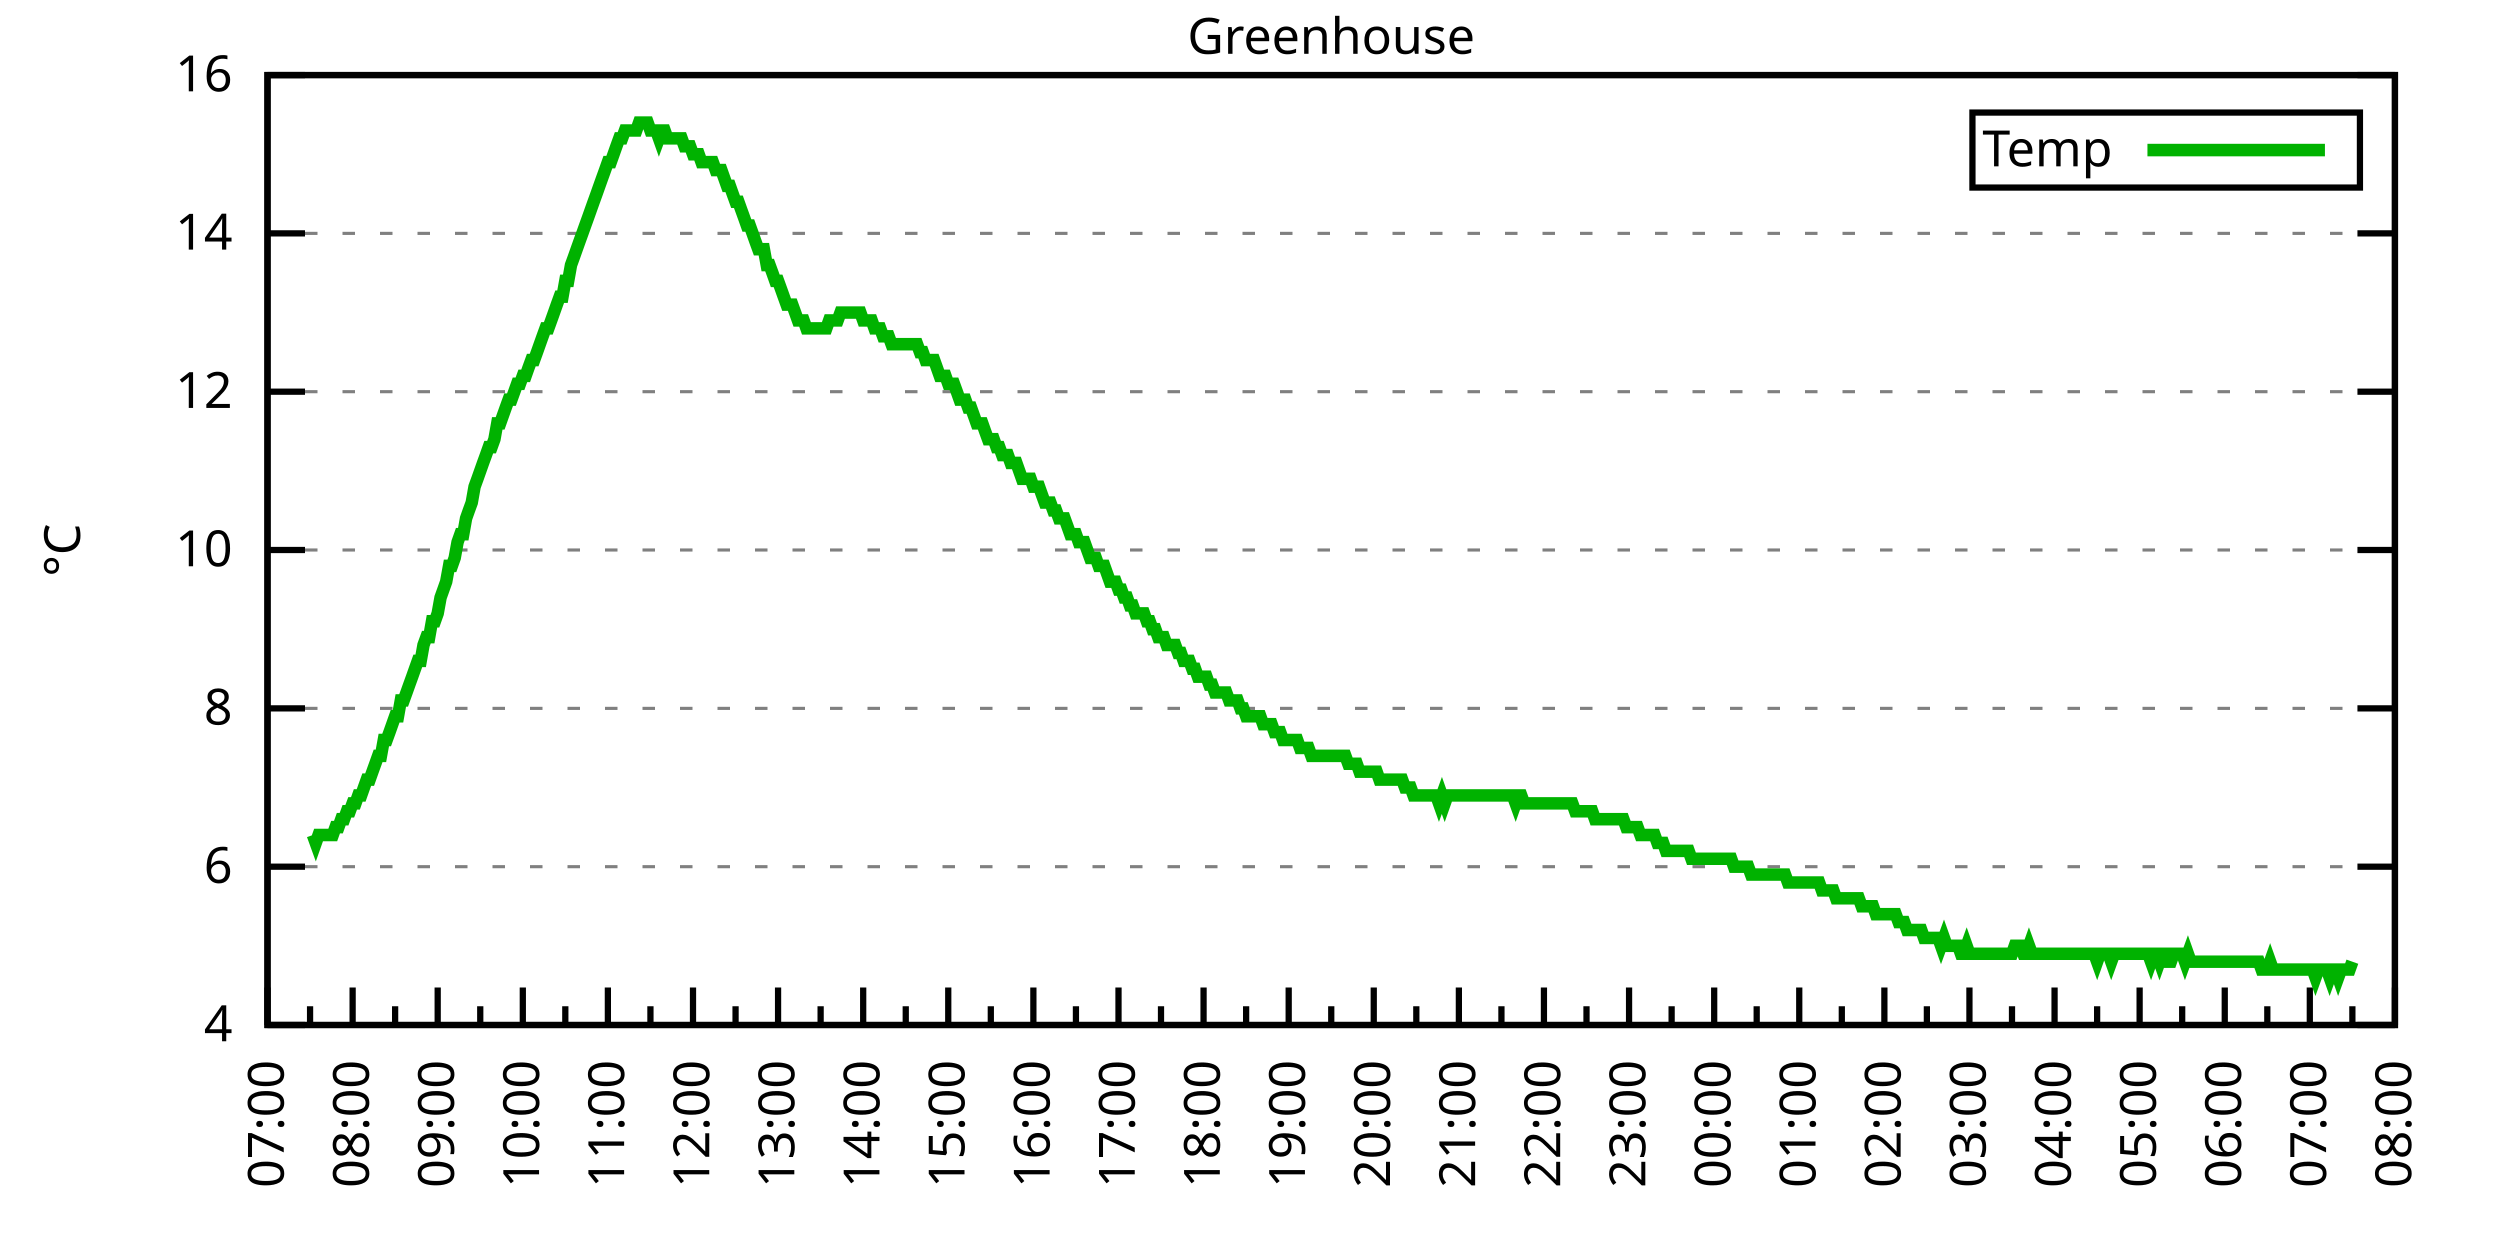
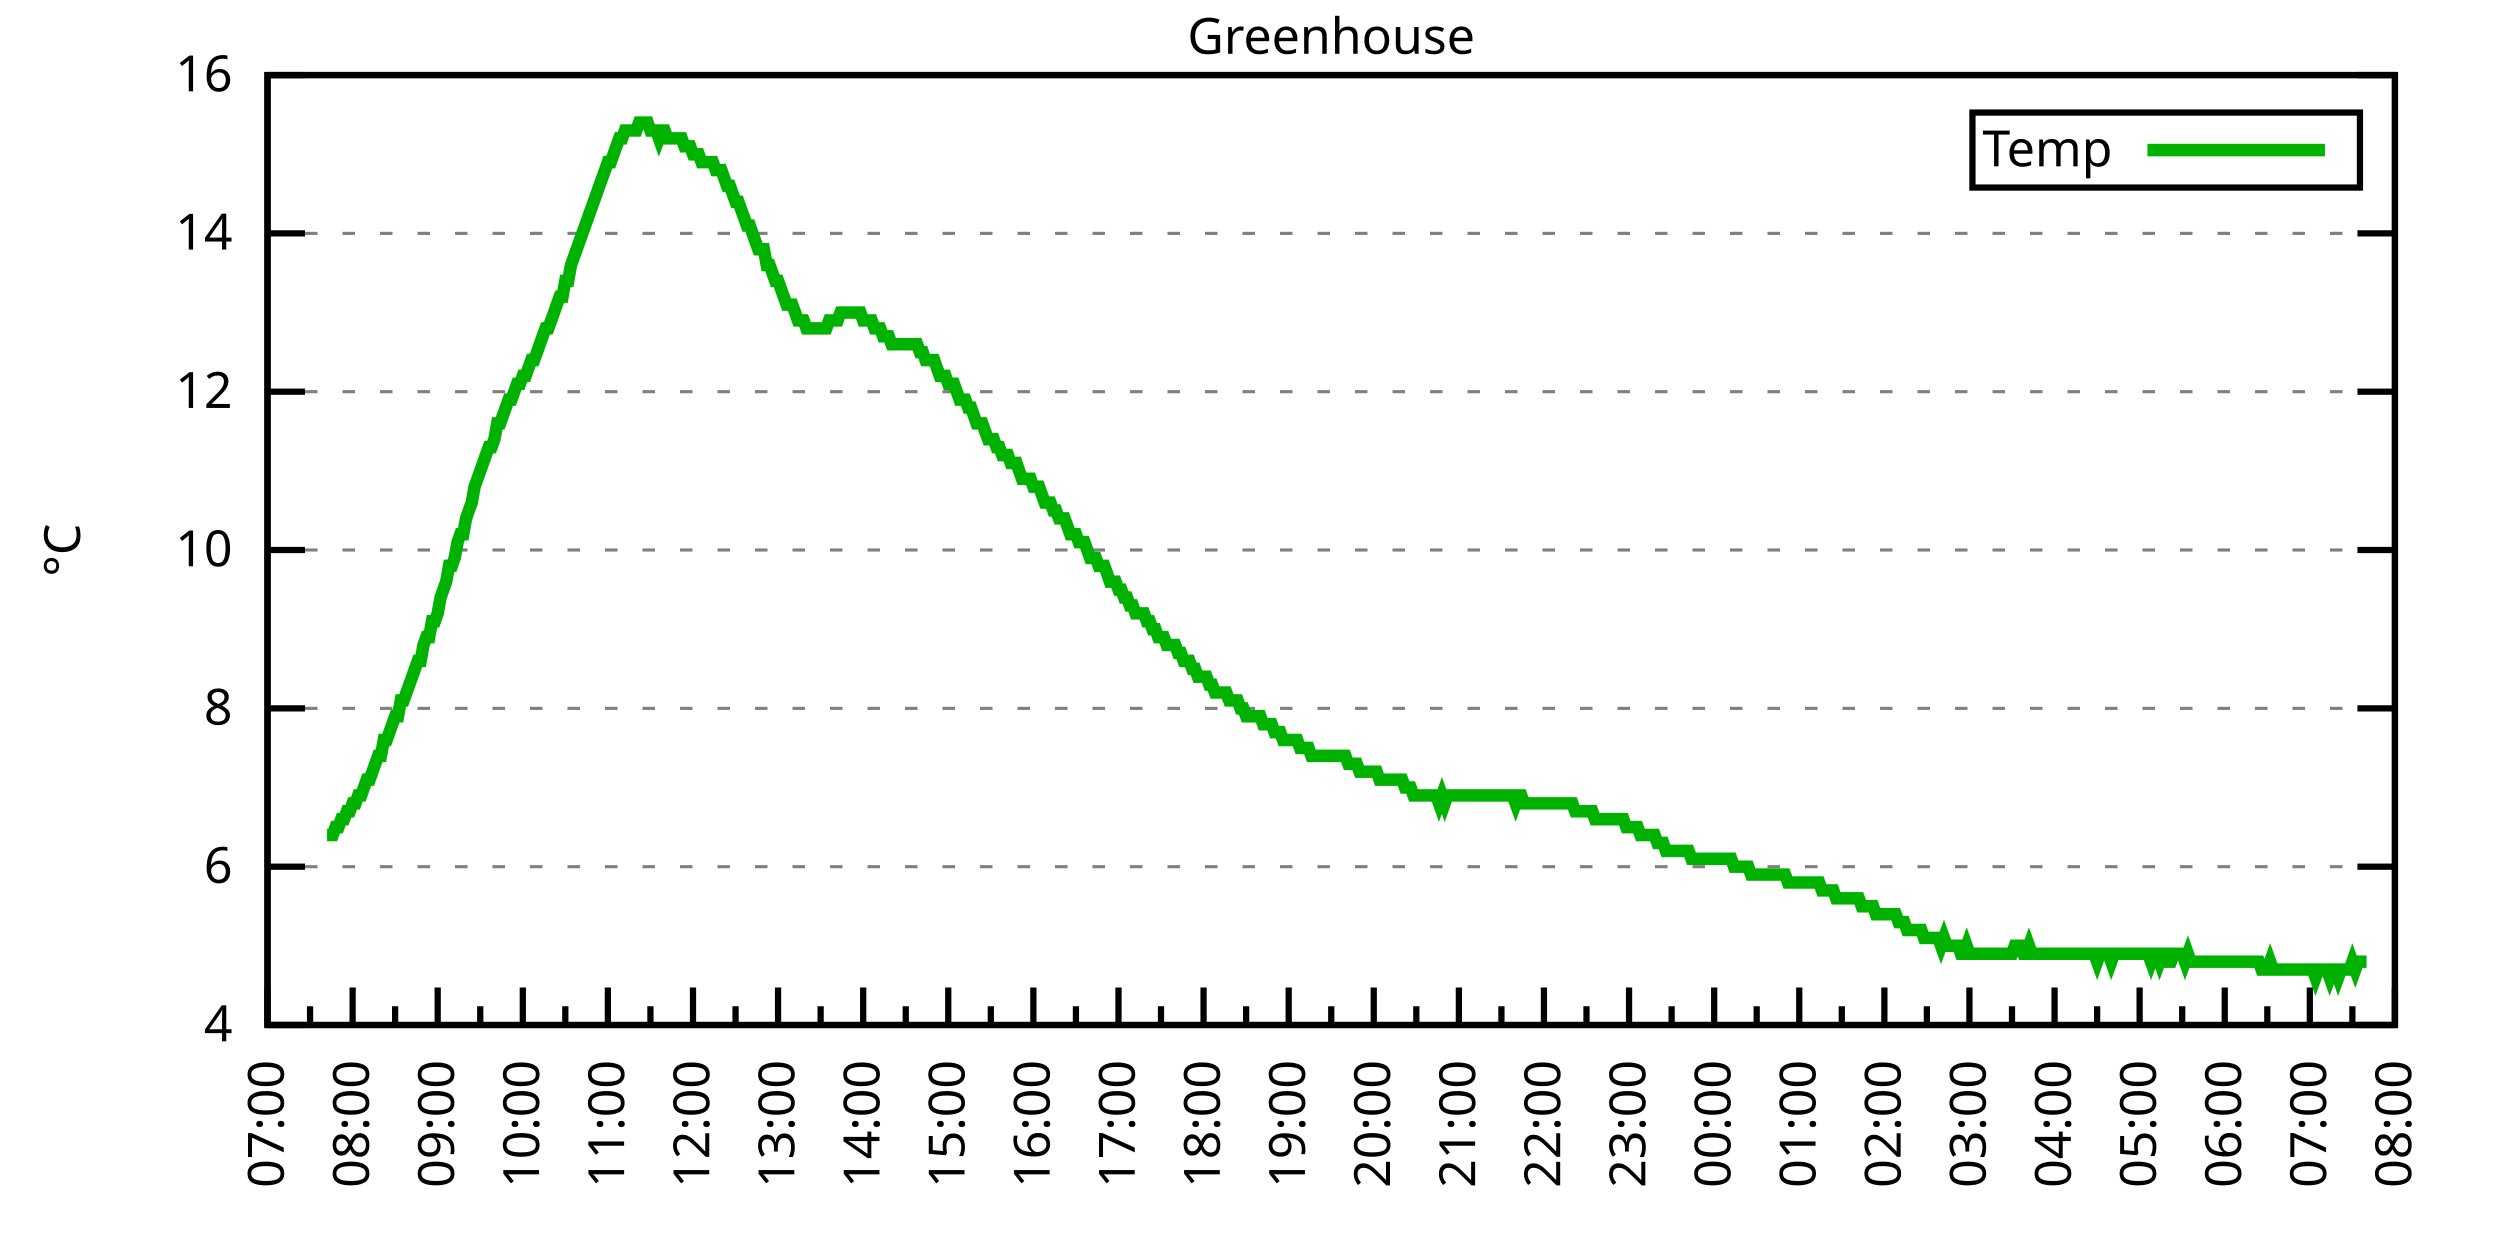
<svg xmlns="http://www.w3.org/2000/svg" xmlns:xlink="http://www.w3.org/1999/xlink" width="400" height="200" viewBox="0 0 400 200">
  <g id="gnuplot_canvas">
    <rect x="0" y="0" width="400" height="200" fill="none" />
    <defs>
      <circle id="gpDot" r="0.5" stroke-width="0.5" stroke="currentColor" />
      <path id="gpPt0" stroke-width="0.333" stroke="currentColor" d="M-1,0 h2 M0,-1 v2" />
      <path id="gpPt1" stroke-width="0.333" stroke="currentColor" d="M-1,-1 L1,1 M1,-1 L-1,1" />
      <path id="gpPt2" stroke-width="0.333" stroke="currentColor" d="M-1,0 L1,0 M0,-1 L0,1 M-1,-1 L1,1 M-1,1 L1,-1" />
      <rect id="gpPt3" stroke-width="0.333" stroke="currentColor" x="-1" y="-1" width="2" height="2" />
      <rect id="gpPt4" stroke-width="0.333" stroke="currentColor" fill="currentColor" x="-1" y="-1" width="2" height="2" />
      <circle id="gpPt5" stroke-width="0.333" stroke="currentColor" cx="0" cy="0" r="1" />
      <use xlink:href="#gpPt5" id="gpPt6" fill="currentColor" stroke="none" />
      <path id="gpPt7" stroke-width="0.333" stroke="currentColor" d="M0,-1.33 L-1.33,0.67 L1.33,0.67 z" />
      <use xlink:href="#gpPt7" id="gpPt8" fill="currentColor" stroke="none" />
      <use xlink:href="#gpPt7" id="gpPt9" stroke="currentColor" transform="rotate(180)" />
      <use xlink:href="#gpPt9" id="gpPt10" fill="currentColor" stroke="none" />
      <use xlink:href="#gpPt3" id="gpPt11" stroke="currentColor" transform="rotate(45)" />
      <use xlink:href="#gpPt11" id="gpPt12" fill="currentColor" stroke="none" />
      <path id="gpPt13" stroke-width="0.333" stroke="currentColor" d="M0,1.330 L1.265,0.411 L0.782,-1.067 L-0.782,-1.076 L-1.265,0.411 z" />
      <use xlink:href="#gpPt13" id="gpPt14" fill="currentColor" stroke="none" />
      <filter id="textbox" filterUnits="objectBoundingBox" x="0" y="0" height="1" width="1">
        <feFlood flood-color="white" flood-opacity="1" result="bgnd" />
        <feComposite in="SourceGraphic" in2="bgnd" operator="atop" />
      </filter>
      <filter id="greybox" filterUnits="objectBoundingBox" x="0" y="0" height="1" width="1">
        <feFlood flood-color="lightgrey" flood-opacity="1" result="grey" />
        <feComposite in="SourceGraphic" in2="grey" operator="atop" />
      </filter>
    </defs>
    <g fill="none" color="white" stroke="currentColor" stroke-width="1.00" stroke-linecap="butt" stroke-linejoin="miter">
</g>
    <g fill="none" color="black" stroke="currentColor" stroke-width="1.00" stroke-linecap="butt" stroke-linejoin="miter">
      <g stroke="none" shape-rendering="crispEdges">
        <polygon fill="rgb(255, 255, 255)" points="42.80,164.00 383.18,164.00 383.18,12.02 42.80,12.02 " />
      </g>
    </g>
    <g fill="none" color="black" stroke="currentColor" stroke-width="1.00" stroke-linecap="butt" stroke-linejoin="miter">
</g>
    <g fill="none" color="black" stroke="black" stroke-width="0.50" stroke-linecap="butt" stroke-linejoin="miter">
</g>
    <g fill="none" color="gray" stroke="currentColor" stroke-width="0.50" stroke-linecap="butt" stroke-linejoin="miter">
      <path stroke="gray" stroke-dasharray="2,4" class="gridline" d="M42.80,164.00 L383.19,164.00  " />
    </g>
    <g fill="none" color="gray" stroke="gray" stroke-width="1.00" stroke-linecap="butt" stroke-linejoin="miter">
</g>
    <g fill="none" color="black" stroke="currentColor" stroke-width="1.00" stroke-linecap="butt" stroke-linejoin="miter">
      <path stroke="black" d="M42.80,164.00 L48.80,164.00 M383.19,164.00 L377.19,164.00  " />
      <g transform="translate(37.20,166.60)" stroke="none" fill="black" font-family="Sans" font-size="8.00" text-anchor="end">
        <text>
          <tspan font-family="Sans"> 4</tspan>
        </text>
      </g>
    </g>
    <g fill="none" color="black" stroke="currentColor" stroke-width="1.00" stroke-linecap="butt" stroke-linejoin="miter">
</g>
    <g fill="none" color="black" stroke="black" stroke-width="0.50" stroke-linecap="butt" stroke-linejoin="miter">
</g>
    <g fill="none" color="gray" stroke="currentColor" stroke-width="0.50" stroke-linecap="butt" stroke-linejoin="miter">
      <path stroke="gray" stroke-dasharray="2,4" class="gridline" d="M42.80,138.67 L383.19,138.67  " />
    </g>
    <g fill="none" color="gray" stroke="gray" stroke-width="1.00" stroke-linecap="butt" stroke-linejoin="miter">
</g>
    <g fill="none" color="black" stroke="currentColor" stroke-width="1.00" stroke-linecap="butt" stroke-linejoin="miter">
      <path stroke="black" d="M42.80,138.67 L48.80,138.67 M383.19,138.67 L377.19,138.67  " />
      <g transform="translate(37.20,141.27)" stroke="none" fill="black" font-family="Sans" font-size="8.00" text-anchor="end">
        <text>
          <tspan font-family="Sans"> 6</tspan>
        </text>
      </g>
    </g>
    <g fill="none" color="black" stroke="currentColor" stroke-width="1.00" stroke-linecap="butt" stroke-linejoin="miter">
</g>
    <g fill="none" color="black" stroke="black" stroke-width="0.50" stroke-linecap="butt" stroke-linejoin="miter">
</g>
    <g fill="none" color="gray" stroke="currentColor" stroke-width="0.50" stroke-linecap="butt" stroke-linejoin="miter">
      <path stroke="gray" stroke-dasharray="2,4" class="gridline" d="M42.80,113.34 L383.19,113.34  " />
    </g>
    <g fill="none" color="gray" stroke="gray" stroke-width="1.00" stroke-linecap="butt" stroke-linejoin="miter">
</g>
    <g fill="none" color="black" stroke="currentColor" stroke-width="1.00" stroke-linecap="butt" stroke-linejoin="miter">
      <path stroke="black" d="M42.80,113.34 L48.80,113.34 M383.19,113.34 L377.19,113.34  " />
      <g transform="translate(37.20,115.94)" stroke="none" fill="black" font-family="Sans" font-size="8.00" text-anchor="end">
        <text>
          <tspan font-family="Sans"> 8</tspan>
        </text>
      </g>
    </g>
    <g fill="none" color="black" stroke="currentColor" stroke-width="1.00" stroke-linecap="butt" stroke-linejoin="miter">
</g>
    <g fill="none" color="black" stroke="black" stroke-width="0.50" stroke-linecap="butt" stroke-linejoin="miter">
</g>
    <g fill="none" color="gray" stroke="currentColor" stroke-width="0.50" stroke-linecap="butt" stroke-linejoin="miter">
      <path stroke="gray" stroke-dasharray="2,4" class="gridline" d="M42.80,88.00 L383.19,88.00  " />
    </g>
    <g fill="none" color="gray" stroke="gray" stroke-width="1.00" stroke-linecap="butt" stroke-linejoin="miter">
</g>
    <g fill="none" color="black" stroke="currentColor" stroke-width="1.00" stroke-linecap="butt" stroke-linejoin="miter">
      <path stroke="black" d="M42.80,88.00 L48.80,88.00 M383.19,88.00 L377.19,88.00  " />
      <g transform="translate(37.20,90.60)" stroke="none" fill="black" font-family="Sans" font-size="8.00" text-anchor="end">
        <text>
          <tspan font-family="Sans"> 10</tspan>
        </text>
      </g>
    </g>
    <g fill="none" color="black" stroke="currentColor" stroke-width="1.00" stroke-linecap="butt" stroke-linejoin="miter">
</g>
    <g fill="none" color="black" stroke="black" stroke-width="0.50" stroke-linecap="butt" stroke-linejoin="miter">
</g>
    <g fill="none" color="gray" stroke="currentColor" stroke-width="0.50" stroke-linecap="butt" stroke-linejoin="miter">
      <path stroke="gray" stroke-dasharray="2,4" class="gridline" d="M42.80,62.67 L383.19,62.67  " />
    </g>
    <g fill="none" color="gray" stroke="gray" stroke-width="1.00" stroke-linecap="butt" stroke-linejoin="miter">
</g>
    <g fill="none" color="black" stroke="currentColor" stroke-width="1.00" stroke-linecap="butt" stroke-linejoin="miter">
      <path stroke="black" d="M42.80,62.67 L48.80,62.67 M383.19,62.67 L377.19,62.67  " />
      <g transform="translate(37.20,65.27)" stroke="none" fill="black" font-family="Sans" font-size="8.00" text-anchor="end">
        <text>
          <tspan font-family="Sans"> 12</tspan>
        </text>
      </g>
    </g>
    <g fill="none" color="black" stroke="currentColor" stroke-width="1.00" stroke-linecap="butt" stroke-linejoin="miter">
</g>
    <g fill="none" color="black" stroke="black" stroke-width="0.50" stroke-linecap="butt" stroke-linejoin="miter">
</g>
    <g fill="none" color="gray" stroke="currentColor" stroke-width="0.50" stroke-linecap="butt" stroke-linejoin="miter">
      <path stroke="gray" stroke-dasharray="2,4" class="gridline" d="M42.80,37.34 L383.19,37.34  " />
    </g>
    <g fill="none" color="gray" stroke="gray" stroke-width="1.00" stroke-linecap="butt" stroke-linejoin="miter">
</g>
    <g fill="none" color="black" stroke="currentColor" stroke-width="1.00" stroke-linecap="butt" stroke-linejoin="miter">
      <path stroke="black" d="M42.80,37.34 L48.80,37.34 M383.19,37.34 L377.19,37.34  " />
      <g transform="translate(37.20,39.94)" stroke="none" fill="black" font-family="Sans" font-size="8.00" text-anchor="end">
        <text>
          <tspan font-family="Sans"> 14</tspan>
        </text>
      </g>
    </g>
    <g fill="none" color="black" stroke="currentColor" stroke-width="1.00" stroke-linecap="butt" stroke-linejoin="miter">
</g>
    <g fill="none" color="black" stroke="black" stroke-width="0.50" stroke-linecap="butt" stroke-linejoin="miter">
</g>
    <g fill="none" color="gray" stroke="currentColor" stroke-width="0.50" stroke-linecap="butt" stroke-linejoin="miter">
      <path stroke="gray" stroke-dasharray="2,4" class="gridline" d="M42.80,12.01 L383.19,12.01  " />
    </g>
    <g fill="none" color="gray" stroke="gray" stroke-width="1.00" stroke-linecap="butt" stroke-linejoin="miter">
</g>
    <g fill="none" color="black" stroke="currentColor" stroke-width="1.00" stroke-linecap="butt" stroke-linejoin="miter">
      <path stroke="black" d="M42.80,12.01 L48.80,12.01 M383.19,12.01 L377.19,12.01  " />
      <g transform="translate(37.20,14.61)" stroke="none" fill="black" font-family="Sans" font-size="8.00" text-anchor="end">
        <text>
          <tspan font-family="Sans"> 16</tspan>
        </text>
      </g>
    </g>
    <g fill="none" color="black" stroke="currentColor" stroke-width="1.00" stroke-linecap="butt" stroke-linejoin="miter">
      <path stroke="black" d="M42.80,164.00 L42.80,158.00  " />
      <g transform="translate(45.40,169.60) rotate(270)" stroke="none" fill="black" font-family="Sans" font-size="8.00" text-anchor="end">
        <text>
          <tspan font-family="Sans">07:00</tspan>
        </text>
      </g>
    </g>
    <g fill="none" color="black" stroke="currentColor" stroke-width="1.00" stroke-linecap="butt" stroke-linejoin="miter">
      <path stroke="black" d="M49.61,164.00 L49.61,161.00 M56.42,164.00 L56.42,158.00  " />
      <g transform="translate(59.02,169.60) rotate(270)" stroke="none" fill="black" font-family="Sans" font-size="8.00" text-anchor="end">
        <text>
          <tspan font-family="Sans">08:00</tspan>
        </text>
      </g>
    </g>
    <g fill="none" color="black" stroke="currentColor" stroke-width="1.00" stroke-linecap="butt" stroke-linejoin="miter">
      <path stroke="black" d="M63.22,164.00 L63.22,161.00 M70.03,164.00 L70.03,158.00  " />
      <g transform="translate(72.63,169.60) rotate(270)" stroke="none" fill="black" font-family="Sans" font-size="8.00" text-anchor="end">
        <text>
          <tspan font-family="Sans">09:00</tspan>
        </text>
      </g>
    </g>
    <g fill="none" color="black" stroke="currentColor" stroke-width="1.00" stroke-linecap="butt" stroke-linejoin="miter">
      <path stroke="black" d="M76.84,164.00 L76.84,161.00 M83.65,164.00 L83.65,158.00  " />
      <g transform="translate(86.25,169.60) rotate(270)" stroke="none" fill="black" font-family="Sans" font-size="8.00" text-anchor="end">
        <text>
          <tspan font-family="Sans">10:00</tspan>
        </text>
      </g>
    </g>
    <g fill="none" color="black" stroke="currentColor" stroke-width="1.00" stroke-linecap="butt" stroke-linejoin="miter">
      <path stroke="black" d="M90.45,164.00 L90.45,161.00 M97.26,164.00 L97.26,158.00  " />
      <g transform="translate(99.86,169.60) rotate(270)" stroke="none" fill="black" font-family="Sans" font-size="8.00" text-anchor="end">
        <text>
          <tspan font-family="Sans">11:00</tspan>
        </text>
      </g>
    </g>
    <g fill="none" color="black" stroke="currentColor" stroke-width="1.00" stroke-linecap="butt" stroke-linejoin="miter">
      <path stroke="black" d="M104.07,164.00 L104.07,161.00 M110.88,164.00 L110.88,158.00  " />
      <g transform="translate(113.48,169.60) rotate(270)" stroke="none" fill="black" font-family="Sans" font-size="8.00" text-anchor="end">
        <text>
          <tspan font-family="Sans">12:00</tspan>
        </text>
      </g>
    </g>
    <g fill="none" color="black" stroke="currentColor" stroke-width="1.00" stroke-linecap="butt" stroke-linejoin="miter">
      <path stroke="black" d="M117.69,164.00 L117.69,161.00 M124.49,164.00 L124.49,158.00  " />
      <g transform="translate(127.09,169.60) rotate(270)" stroke="none" fill="black" font-family="Sans" font-size="8.00" text-anchor="end">
        <text>
          <tspan font-family="Sans">13:00</tspan>
        </text>
      </g>
    </g>
    <g fill="none" color="black" stroke="currentColor" stroke-width="1.00" stroke-linecap="butt" stroke-linejoin="miter">
      <path stroke="black" d="M131.30,164.00 L131.30,161.00 M138.11,164.00 L138.11,158.00  " />
      <g transform="translate(140.71,169.60) rotate(270)" stroke="none" fill="black" font-family="Sans" font-size="8.00" text-anchor="end">
        <text>
          <tspan font-family="Sans">14:00</tspan>
        </text>
      </g>
    </g>
    <g fill="none" color="black" stroke="currentColor" stroke-width="1.00" stroke-linecap="butt" stroke-linejoin="miter">
      <path stroke="black" d="M144.92,164.00 L144.92,161.00 M151.72,164.00 L151.72,158.00  " />
      <g transform="translate(154.32,169.60) rotate(270)" stroke="none" fill="black" font-family="Sans" font-size="8.00" text-anchor="end">
        <text>
          <tspan font-family="Sans">15:00</tspan>
        </text>
      </g>
    </g>
    <g fill="none" color="black" stroke="currentColor" stroke-width="1.00" stroke-linecap="butt" stroke-linejoin="miter">
      <path stroke="black" d="M158.53,164.00 L158.53,161.00 M165.34,164.00 L165.34,158.00  " />
      <g transform="translate(167.94,169.60) rotate(270)" stroke="none" fill="black" font-family="Sans" font-size="8.00" text-anchor="end">
        <text>
          <tspan font-family="Sans">16:00</tspan>
        </text>
      </g>
    </g>
    <g fill="none" color="black" stroke="currentColor" stroke-width="1.00" stroke-linecap="butt" stroke-linejoin="miter">
      <path stroke="black" d="M172.15,164.00 L172.15,161.00 M178.96,164.00 L178.96,158.00  " />
      <g transform="translate(181.56,169.60) rotate(270)" stroke="none" fill="black" font-family="Sans" font-size="8.00" text-anchor="end">
        <text>
          <tspan font-family="Sans">17:00</tspan>
        </text>
      </g>
    </g>
    <g fill="none" color="black" stroke="currentColor" stroke-width="1.00" stroke-linecap="butt" stroke-linejoin="miter">
      <path stroke="black" d="M185.76,164.00 L185.76,161.00 M192.57,164.00 L192.57,158.00  " />
      <g transform="translate(195.17,169.60) rotate(270)" stroke="none" fill="black" font-family="Sans" font-size="8.00" text-anchor="end">
        <text>
          <tspan font-family="Sans">18:00</tspan>
        </text>
      </g>
    </g>
    <g fill="none" color="black" stroke="currentColor" stroke-width="1.00" stroke-linecap="butt" stroke-linejoin="miter">
      <path stroke="black" d="M199.38,164.00 L199.38,161.00 M206.19,164.00 L206.19,158.00  " />
      <g transform="translate(208.79,169.60) rotate(270)" stroke="none" fill="black" font-family="Sans" font-size="8.00" text-anchor="end">
        <text>
          <tspan font-family="Sans">19:00</tspan>
        </text>
      </g>
    </g>
    <g fill="none" color="black" stroke="currentColor" stroke-width="1.00" stroke-linecap="butt" stroke-linejoin="miter">
      <path stroke="black" d="M213.00,164.00 L213.00,161.00 M219.80,164.00 L219.80,158.00  " />
      <g transform="translate(222.40,169.60) rotate(270)" stroke="none" fill="black" font-family="Sans" font-size="8.00" text-anchor="end">
        <text>
          <tspan font-family="Sans">20:00</tspan>
        </text>
      </g>
    </g>
    <g fill="none" color="black" stroke="currentColor" stroke-width="1.00" stroke-linecap="butt" stroke-linejoin="miter">
      <path stroke="black" d="M226.61,164.00 L226.61,161.00 M233.42,164.00 L233.42,158.00  " />
      <g transform="translate(236.02,169.60) rotate(270)" stroke="none" fill="black" font-family="Sans" font-size="8.00" text-anchor="end">
        <text>
          <tspan font-family="Sans">21:00</tspan>
        </text>
      </g>
    </g>
    <g fill="none" color="black" stroke="currentColor" stroke-width="1.00" stroke-linecap="butt" stroke-linejoin="miter">
      <path stroke="black" d="M240.23,164.00 L240.23,161.00 M247.03,164.00 L247.03,158.00  " />
      <g transform="translate(249.63,169.60) rotate(270)" stroke="none" fill="black" font-family="Sans" font-size="8.00" text-anchor="end">
        <text>
          <tspan font-family="Sans">22:00</tspan>
        </text>
      </g>
    </g>
    <g fill="none" color="black" stroke="currentColor" stroke-width="1.00" stroke-linecap="butt" stroke-linejoin="miter">
      <path stroke="black" d="M253.84,164.00 L253.84,161.00 M260.65,164.00 L260.65,158.00  " />
      <g transform="translate(263.25,169.60) rotate(270)" stroke="none" fill="black" font-family="Sans" font-size="8.00" text-anchor="end">
        <text>
          <tspan font-family="Sans">23:00</tspan>
        </text>
      </g>
    </g>
    <g fill="none" color="black" stroke="currentColor" stroke-width="1.00" stroke-linecap="butt" stroke-linejoin="miter">
      <path stroke="black" d="M267.46,164.00 L267.46,161.00 M274.27,164.00 L274.27,158.00  " />
      <g transform="translate(276.87,169.60) rotate(270)" stroke="none" fill="black" font-family="Sans" font-size="8.00" text-anchor="end">
        <text>
          <tspan font-family="Sans">00:00</tspan>
        </text>
      </g>
    </g>
    <g fill="none" color="black" stroke="currentColor" stroke-width="1.00" stroke-linecap="butt" stroke-linejoin="miter">
      <path stroke="black" d="M281.07,164.00 L281.07,161.00 M287.88,164.00 L287.88,158.00  " />
      <g transform="translate(290.48,169.60) rotate(270)" stroke="none" fill="black" font-family="Sans" font-size="8.00" text-anchor="end">
        <text>
          <tspan font-family="Sans">01:00</tspan>
        </text>
      </g>
    </g>
    <g fill="none" color="black" stroke="currentColor" stroke-width="1.00" stroke-linecap="butt" stroke-linejoin="miter">
      <path stroke="black" d="M294.69,164.00 L294.69,161.00 M301.50,164.00 L301.50,158.00  " />
      <g transform="translate(304.10,169.60) rotate(270)" stroke="none" fill="black" font-family="Sans" font-size="8.00" text-anchor="end">
        <text>
          <tspan font-family="Sans">02:00</tspan>
        </text>
      </g>
    </g>
    <g fill="none" color="black" stroke="currentColor" stroke-width="1.00" stroke-linecap="butt" stroke-linejoin="miter">
      <path stroke="black" d="M308.30,164.00 L308.30,161.00 M315.11,164.00 L315.11,158.00  " />
      <g transform="translate(317.71,169.60) rotate(270)" stroke="none" fill="black" font-family="Sans" font-size="8.00" text-anchor="end">
        <text>
          <tspan font-family="Sans">03:00</tspan>
        </text>
      </g>
    </g>
    <g fill="none" color="black" stroke="currentColor" stroke-width="1.00" stroke-linecap="butt" stroke-linejoin="miter">
      <path stroke="black" d="M321.92,164.00 L321.92,161.00 M328.73,164.00 L328.73,158.00  " />
      <g transform="translate(331.33,169.60) rotate(270)" stroke="none" fill="black" font-family="Sans" font-size="8.00" text-anchor="end">
        <text>
          <tspan font-family="Sans">04:00</tspan>
        </text>
      </g>
    </g>
    <g fill="none" color="black" stroke="currentColor" stroke-width="1.00" stroke-linecap="butt" stroke-linejoin="miter">
      <path stroke="black" d="M335.54,164.00 L335.54,161.00 M342.34,164.00 L342.34,158.00  " />
      <g transform="translate(344.94,169.60) rotate(270)" stroke="none" fill="black" font-family="Sans" font-size="8.00" text-anchor="end">
        <text>
          <tspan font-family="Sans">05:00</tspan>
        </text>
      </g>
    </g>
    <g fill="none" color="black" stroke="currentColor" stroke-width="1.00" stroke-linecap="butt" stroke-linejoin="miter">
      <path stroke="black" d="M349.15,164.00 L349.15,161.00 M355.96,164.00 L355.96,158.00  " />
      <g transform="translate(358.56,169.60) rotate(270)" stroke="none" fill="black" font-family="Sans" font-size="8.00" text-anchor="end">
        <text>
          <tspan font-family="Sans">06:00</tspan>
        </text>
      </g>
    </g>
    <g fill="none" color="black" stroke="currentColor" stroke-width="1.00" stroke-linecap="butt" stroke-linejoin="miter">
      <path stroke="black" d="M362.77,164.00 L362.77,161.00 M369.57,164.00 L369.57,158.00  " />
      <g transform="translate(372.17,169.60) rotate(270)" stroke="none" fill="black" font-family="Sans" font-size="8.00" text-anchor="end">
        <text>
          <tspan font-family="Sans">07:00</tspan>
        </text>
      </g>
    </g>
    <g fill="none" color="black" stroke="currentColor" stroke-width="1.00" stroke-linecap="butt" stroke-linejoin="miter">
      <path stroke="black" d="M376.38,164.00 L376.38,161.00 M383.19,164.00 L383.19,158.00  " />
      <g transform="translate(385.79,169.60) rotate(270)" stroke="none" fill="black" font-family="Sans" font-size="8.00" text-anchor="end">
        <text>
          <tspan font-family="Sans">08:00</tspan>
        </text>
      </g>
    </g>
    <g fill="none" color="black" stroke="currentColor" stroke-width="1.00" stroke-linecap="butt" stroke-linejoin="miter">
</g>
    <g fill="none" color="black" stroke="currentColor" stroke-width="1.00" stroke-linecap="butt" stroke-linejoin="miter">
      <path stroke="black" d="M42.80,12.01 L42.80,164.00 L383.19,164.00 L383.19,12.01 L42.80,12.01 Z  " />
    </g>
    <g fill="none" color="black" stroke="currentColor" stroke-width="1.00" stroke-linecap="butt" stroke-linejoin="miter">
      <g transform="translate(12.80,88.01) rotate(270)" stroke="none" fill="black" font-family="Sans" font-size="8.00" text-anchor="middle">
        <text>
          <tspan font-family="Sans">°C</tspan>
        </text>
      </g>
    </g>
    <g fill="none" color="black" stroke="currentColor" stroke-width="1.00" stroke-linecap="butt" stroke-linejoin="miter">
</g>
    <g fill="none" color="black" stroke="currentColor" stroke-width="1.00" stroke-linecap="butt" stroke-linejoin="miter">
      <path stroke="black" d="M315.59,30.01 L315.59,18.01 L377.59,18.01 L377.59,30.01 L315.59,30.01 Z  " />
    </g>
    <g id="Greenhouse_plot_1">
      <g fill="none" color="white" stroke="black" stroke-width="2.00" stroke-linecap="butt" stroke-linejoin="miter">
</g>
      <g fill="none" color="black" stroke="currentColor" stroke-width="2.00" stroke-linecap="butt" stroke-linejoin="miter">
        <g transform="translate(337.99,26.61)" stroke="none" fill="black" font-family="Sans" font-size="8.00" text-anchor="end">
          <text>
            <tspan font-family="Sans">Temp</tspan>
          </text>
        </g>
      </g>
      <g fill="none" color="black" stroke="currentColor" stroke-width="2.00" stroke-linecap="butt" stroke-linejoin="miter">
-         <path stroke="rgb(  0, 178,   0)" d="M343.59,24.01 L371.99,24.01 M50.06,133.60 L50.52,134.87 L50.97,133.60 L51.42,133.60 L51.88,133.60 L52.33,133.60   L52.78,133.60 L53.24,133.60 L53.69,132.34 L54.15,132.34 L54.60,131.07 L55.05,131.07 L55.51,129.80 L55.96,129.80   L56.42,128.54 L56.87,128.54 L57.32,127.27 L57.78,127.27 L58.23,126.00 L58.68,124.74 L59.14,124.74 L59.59,123.47   L60.05,122.20 L60.50,120.94 L60.95,120.94 L61.41,118.40 L61.86,118.40 L62.32,117.14 L62.77,115.87 L63.22,114.60   L63.68,114.60 L64.13,112.07 L64.58,112.07 L65.04,110.80 L65.49,109.54 L65.95,108.27 L66.40,107.00 L66.85,105.74   L67.31,105.74 L67.76,103.20 L68.22,101.94 L68.67,101.94 L69.12,99.40 L69.58,99.40 L70.03,98.14 L70.49,95.60   L70.94,94.34 L71.39,93.07 L71.85,90.54 L72.30,90.54 L72.75,89.27 L73.21,86.74 L73.66,85.47 L74.12,85.47   L74.57,82.94 L75.02,81.67 L75.48,80.41 L75.93,77.87 L76.39,76.61 L76.84,75.34 L77.29,74.07 L77.75,72.81   L78.20,71.54 L78.65,71.54 L79.11,70.27 L79.56,67.74 L80.02,67.74 L80.47,66.47 L80.92,65.21 L81.38,63.94   L81.83,63.94 L82.29,62.67 L82.74,61.41 L83.19,61.41 L83.65,60.14 L84.10,60.14 L84.55,58.87 L85.01,57.61   L85.46,57.61 L85.92,56.34 L86.37,55.07 L86.82,53.81 L87.28,52.54 L87.73,52.54 L88.19,51.27 L88.64,50.01   L89.09,48.74 L89.55,47.47 L90.00,47.47 L90.45,44.94 L90.91,44.94 L91.36,42.41 L91.82,41.14 L92.27,39.87   L92.72,38.61 L93.18,37.34 L93.63,36.08 L94.09,34.81 L94.54,33.54 L94.99,32.28 L95.45,31.01 L95.90,29.74   L96.35,28.48 L96.81,27.21 L97.26,25.94 L97.72,25.94 L98.17,24.68 L98.62,23.41 L99.08,22.14 L99.53,22.14   L99.99,20.88 L100.44,20.88 L100.89,20.88 L101.35,20.88 L101.80,20.88 L102.25,19.61 L102.71,19.61 L103.16,19.61   L103.62,19.61 L104.07,20.88 L104.52,20.88 L104.98,20.88 L105.43,22.14 L105.89,20.88 L106.34,20.88 L106.79,22.14   L107.25,22.14 L107.70,22.14 L108.15,22.14 L108.61,22.14 L109.06,22.14 L109.52,23.41 L109.97,23.41 L110.42,23.41   L110.88,24.68 L111.33,24.68 L111.79,24.68 L112.24,25.94 L112.69,25.94 L113.15,25.94 L113.60,25.94 L114.05,25.94   L114.51,27.21 L114.96,27.21 L115.42,27.21 L115.87,28.48 L116.32,29.74 L116.78,29.74 L117.23,31.01 L117.69,32.28   L118.14,32.28 L118.59,33.54 L119.05,34.81 L119.50,36.08 L119.96,36.08 L120.41,37.34 L120.86,38.61 L121.32,39.87   L121.77,39.87 L122.22,39.87 L122.68,42.41 L123.13,42.41 L123.59,43.67 L124.04,44.94 L124.49,44.94 L124.95,46.21   L125.40,47.47 L125.86,48.74 L126.31,48.74 L126.76,48.74 L127.22,50.01 L127.67,51.27 L128.12,51.27 L128.58,51.27   L129.03,52.54 L129.49,52.54 L129.94,52.54 L130.39,52.54 L130.85,52.54 L131.30,52.54 L131.76,52.54 L132.21,52.54   L132.66,51.27 L133.12,51.27 L133.57,51.27 L134.02,51.27 L134.48,50.01 L134.93,50.01 L135.39,50.01 L135.84,50.01   L136.29,50.01 L136.75,50.01 L137.20,50.01 L137.66,50.01 L138.11,51.27 L138.56,51.27 L139.02,51.27 L139.47,51.27   L139.92,52.54 L140.38,52.54 L140.83,52.54 L141.29,53.81 L141.74,53.81 L142.19,53.81 L142.65,55.07 L143.10,55.07   L143.56,55.07 L144.01,55.07 L144.46,55.07 L144.92,55.07 L145.37,55.07 L145.82,55.07 L146.28,55.07 L146.73,55.07   L147.19,56.34 L147.64,56.34 L148.09,57.61 L148.55,57.61 L149.00,57.61 L149.46,57.61 L149.91,58.87 L150.36,60.14   L150.82,60.14 L151.27,60.14 L151.72,61.41 L152.18,61.41 L152.63,61.41 L153.09,62.67 L153.54,63.94 L153.99,63.94   L154.45,63.94 L154.90,65.21 L155.36,65.21 L155.81,66.47 L156.26,67.74 L156.72,67.74 L157.17,67.74 L157.62,69.01   L158.08,70.27 L158.53,70.27 L158.99,70.27 L159.44,71.54 L159.89,71.54 L160.35,72.81 L160.80,72.81 L161.26,72.81   L161.71,74.07 L162.16,74.07 L162.62,74.07 L163.07,75.34 L163.52,76.61 L163.98,76.61 L164.43,76.61 L164.89,76.61   L165.34,77.87 L165.79,77.87 L166.25,77.87 L166.70,79.14 L167.16,80.41 L167.61,80.41 L168.06,80.41 L168.52,81.67   L168.97,81.67 L169.43,82.94 L169.88,82.94 L170.33,82.94 L170.79,84.21 L171.24,85.47 L171.69,85.47 L172.15,85.47   L172.60,86.74 L173.06,86.74 L173.51,86.74 L173.96,88.00 L174.42,89.27 L174.87,89.27 L175.33,89.27 L175.78,90.54   L176.23,90.54 L176.69,90.54 L177.14,91.80 L177.59,93.07 L178.05,93.07 L178.50,93.07 L178.96,94.34 L179.41,94.34   L179.86,95.60 L180.32,95.60 L180.77,96.87 L181.23,96.87 L181.68,98.14 L182.13,98.14 L182.59,98.14 L183.04,98.14   L183.49,99.40 L183.95,99.40 L184.40,100.67 L184.86,100.67 L185.31,101.94 L185.76,101.94 L186.22,101.94 L186.67,103.20   L187.13,103.20 L187.58,103.20 L188.03,103.20 L188.49,104.47 L188.94,104.47 L189.39,105.74 L189.85,105.74 L190.30,105.74   L190.76,107.00 L191.21,107.00 L191.66,108.27 L192.12,108.27 L192.57,108.27 L193.03,108.27 L193.48,109.54 L193.93,109.54   L194.39,110.80 L194.84,110.80 L195.29,110.80 L195.75,110.80 L196.20,110.80 L196.66,112.07 L197.11,112.07 L197.56,112.07   L198.02,112.07 L198.47,113.34 L198.93,113.34 L199.38,114.60 L199.83,114.60 L200.29,114.60 L200.74,114.60 L201.19,114.60   L201.65,114.60 L202.10,115.87 L202.56,115.87 L203.01,115.87 L203.46,115.87 L203.92,117.14 L204.37,117.14 L204.83,117.14   L205.28,118.40 L205.73,118.40 L206.19,118.40 L206.64,118.40 L207.09,118.40 L207.55,118.40 L208.00,119.67 L208.46,119.67   L208.91,119.67 L209.36,119.67 L209.82,120.94 L210.27,120.94 L210.73,120.94 L211.18,120.94 L211.63,120.94 L212.09,120.94   L212.54,120.94 L213.00,120.94 L213.45,120.94 L213.90,120.94 L214.36,120.94 L214.81,120.94 L215.26,120.94 L215.72,122.20   L216.17,122.20 L216.63,122.20 L217.08,122.20 L217.53,123.47 L217.99,123.47 L218.44,123.47 L218.90,123.47 L219.35,123.47   L219.80,123.47 L220.26,123.47 L220.71,124.74 L221.16,124.74 L221.62,124.74 L222.07,124.74 L222.53,124.74 L222.98,124.74   L223.43,124.74 L223.89,124.74 L224.34,124.74 L224.80,126.00 L225.25,126.00 L225.70,126.00 L226.16,127.27 L226.61,127.27   L227.06,127.27 L227.52,127.27 L227.97,127.27 L228.43,127.27 L228.88,127.27 L229.33,127.27 L229.79,127.27 L230.24,128.54   L230.70,127.27 L231.15,128.54 L231.60,127.27 L232.06,127.27 L232.51,127.27 L232.96,127.27 L233.42,127.27 L233.87,127.27   L234.33,127.27 L234.78,127.27 L235.23,127.27 L235.69,127.27 L236.14,127.27 L236.60,127.27 L237.05,127.27 L237.50,127.27   L237.96,127.27 L238.41,127.27 L238.86,127.27 L239.32,127.27 L239.77,127.27 L240.23,127.27 L240.68,127.27 L241.13,127.27   L241.59,127.27 L242.04,127.27 L242.50,128.54 L242.95,127.27 L243.40,127.27 L243.86,128.54 L244.31,128.54 L244.76,128.54   L245.22,128.54 L245.67,128.54 L246.13,128.54 L246.58,128.54 L247.03,128.54 L247.49,128.54 L247.94,128.54 L248.40,128.54   L248.85,128.54 L249.30,128.54 L249.76,128.54 L250.21,128.54 L250.66,128.54 L251.12,128.54 L251.57,128.54 L252.03,129.80   L252.48,129.80 L252.93,129.80 L253.39,129.80 L253.84,129.80 L254.30,129.80 L254.75,129.80 L255.20,131.07 L255.66,131.07   L256.11,131.07 L256.56,131.07 L257.02,131.07 L257.47,131.07 L257.93,131.07 L258.38,131.07 L258.83,131.07 L259.29,131.07   L259.74,131.07 L260.20,132.34 L260.65,132.34 L261.10,132.34 L261.56,132.34 L262.01,132.34 L262.47,133.60 L262.92,133.60   L263.37,133.60 L263.83,133.60 L264.28,133.60 L264.73,133.60 L265.19,134.87 L265.64,134.87 L266.10,134.87 L266.55,136.14   L267.00,136.14 L267.46,136.14 L267.91,136.14 L268.37,136.14 L268.82,136.14 L269.27,136.14 L269.73,136.14 L270.18,136.14   L270.63,137.40 L271.09,137.40 L271.54,137.40 L272.00,137.40 L272.45,137.40 L272.90,137.40 L273.36,137.40 L273.81,137.40   L274.27,137.40 L274.72,137.40 L275.17,137.40 L275.63,137.40 L276.08,137.40 L276.53,137.40 L276.99,137.40 L277.44,138.67   L277.90,138.67 L278.35,138.67 L278.80,138.67 L279.26,138.67 L279.71,138.67 L280.17,139.93 L280.62,139.93 L281.07,139.93   L281.53,139.93 L281.98,139.93 L282.43,139.93 L282.89,139.93 L283.34,139.93 L283.80,139.93 L284.25,139.93 L284.70,139.93   L285.16,139.93 L285.61,139.93 L286.07,141.20 L286.52,141.20 L286.97,141.20 L287.43,141.20 L287.88,141.20 L288.33,141.20   L288.79,141.20 L289.24,141.20 L289.70,141.20 L290.15,141.20 L290.60,141.20 L291.06,141.20 L291.51,142.47 L291.97,142.47   L292.42,142.47 L292.87,142.47 L293.33,142.47 L293.78,143.73 L294.23,143.73 L294.69,143.73 L295.14,143.73 L295.60,143.73   L296.05,143.73 L296.50,143.73 L296.96,143.73 L297.41,143.73 L297.87,145.00 L298.32,145.00 L298.77,145.00 L299.23,145.00   L299.68,145.00 L300.13,146.27 L300.59,146.27 L301.04,146.27 L301.50,146.27 L301.95,146.27 L302.40,146.27 L302.86,146.27   L303.31,146.27 L303.77,147.53 L304.22,147.53 L304.67,147.53 L305.13,148.80 L305.58,148.80 L306.03,148.80 L306.49,148.80   L306.94,148.80 L307.40,148.80 L307.85,150.07 L308.30,150.07 L308.76,150.07 L309.21,150.07 L309.67,150.07 L310.12,150.07   L310.57,151.33 L311.03,150.07 L311.48,151.33 L311.94,151.33 L312.39,151.33 L312.84,151.33 L313.30,151.33 L313.75,152.60   L314.20,152.60 L314.66,151.33 L315.11,152.60 L315.57,152.60 L316.02,152.60 L316.47,152.60 L316.93,152.60 L317.38,152.60   L317.84,152.60 L318.29,152.60 L318.74,152.60 L319.20,152.60 L319.65,152.60 L320.10,152.60 L320.56,152.60 L321.01,152.60   L321.47,152.60 L321.92,152.60 L322.37,151.33 L322.83,151.33 L323.28,151.33 L323.74,152.60 L324.19,152.60 L324.64,151.33   L325.10,152.60 L325.55,152.60 L326.00,152.60 L326.46,152.60 L326.91,152.60 L327.37,152.60 L327.82,152.60 L328.27,152.60   L328.73,152.60 L329.18,152.60 L329.64,152.60 L330.09,152.60 L330.54,152.60 L331.00,152.60 L331.45,152.60 L331.90,152.60   L332.36,152.60 L332.81,152.60 L333.27,152.60 L333.72,152.60 L334.17,152.60 L334.63,152.60 L335.08,152.60 L335.54,153.87   L335.99,152.60 L336.44,152.60 L336.90,152.60 L337.35,152.60 L337.80,153.87 L338.26,152.60 L338.71,152.60 L339.17,152.60   L339.62,152.60 L340.07,152.60 L340.53,152.60 L340.98,152.60 L341.44,152.60 L341.89,152.60 L342.34,152.60 L342.80,152.60   L343.25,152.60 L343.70,152.60 L344.16,153.87 L344.61,152.60 L345.07,152.60 L345.52,153.87 L345.97,152.60 L346.43,152.60   L346.88,153.87 L347.34,153.87 L347.79,152.60 L348.24,152.60 L348.70,152.60 L349.15,152.60 L349.60,153.87 L350.06,152.60   L350.51,153.87 L350.97,153.87 L351.42,153.87 L351.87,153.87 L352.33,153.87 L352.78,153.87 L353.24,153.87 L353.69,153.87   L354.14,153.87 L354.60,153.87 L355.05,153.87 L355.50,153.87 L355.96,153.87 L356.41,153.87 L356.87,153.87 L357.32,153.87   L357.77,153.87 L358.23,153.87 L358.68,153.87 L359.14,153.87 L359.59,153.87 L360.04,153.87 L360.50,153.87 L360.95,153.87   L361.41,153.87 L361.86,155.13 L362.31,155.13 L362.77,155.13 L363.22,153.87 L363.67,155.13 L364.13,155.13 L364.58,155.13   L365.04,155.13 L365.49,155.13 L365.94,155.13 L366.40,155.13 L366.85,155.13 L367.31,155.13 L367.76,155.13 L368.21,155.13   L368.67,155.13 L369.12,155.13 L369.57,155.13 L370.03,155.13 L370.48,156.40 L370.94,155.13 L371.39,155.13 L371.84,155.13   L372.30,155.13 L372.75,156.40 L373.21,155.13 L373.66,155.13 L374.11,156.40 L374.57,155.13 L375.02,155.13 L375.47,155.13   L375.93,155.13 L376.38,153.87  " />
+         <path stroke="rgb(  0, 178,   0)" d="M343.59,24.01 L371.99,24.01 M52.33,133.60 L52.78,133.60 L53.24,133.60 L53.69,132.34 L54.15,132.34 L54.60,131.07   L55.05,131.07 L55.51,129.80 L55.96,129.80 L56.42,128.54 L56.87,128.54 L57.32,127.27 L57.78,127.27 L58.23,126.00   L58.68,124.74 L59.14,124.74 L59.59,123.47 L60.05,122.20 L60.50,120.94 L60.95,120.94 L61.41,118.40 L61.86,118.40   L62.32,117.14 L62.77,115.87 L63.22,114.60 L63.68,114.60 L64.13,112.07 L64.58,112.07 L65.04,110.80 L65.49,109.54   L65.95,108.27 L66.40,107.00 L66.85,105.74 L67.31,105.74 L67.76,103.20 L68.22,101.94 L68.67,101.94 L69.12,99.40   L69.58,99.40 L70.03,98.14 L70.49,95.60 L70.94,94.34 L71.39,93.07 L71.85,90.54 L72.30,90.54 L72.75,89.27   L73.21,86.74 L73.66,85.47 L74.12,85.47 L74.57,82.94 L75.02,81.67 L75.48,80.41 L75.93,77.87 L76.39,76.61   L76.84,75.34 L77.29,74.07 L77.75,72.81 L78.20,71.54 L78.65,71.54 L79.11,70.27 L79.56,67.74 L80.02,67.74   L80.47,66.47 L80.92,65.21 L81.38,63.94 L81.83,63.94 L82.29,62.67 L82.74,61.41 L83.19,61.41 L83.65,60.14   L84.10,60.14 L84.55,58.87 L85.01,57.61 L85.46,57.61 L85.92,56.34 L86.37,55.07 L86.82,53.81 L87.28,52.54   L87.73,52.54 L88.19,51.27 L88.64,50.01 L89.09,48.74 L89.55,47.47 L90.00,47.47 L90.45,44.94 L90.91,44.94   L91.36,42.41 L91.82,41.14 L92.27,39.87 L92.72,38.61 L93.18,37.34 L93.63,36.08 L94.09,34.81 L94.54,33.54   L94.99,32.28 L95.45,31.01 L95.90,29.74 L96.35,28.48 L96.81,27.21 L97.26,25.94 L97.72,25.94 L98.17,24.68   L98.62,23.41 L99.08,22.14 L99.53,22.14 L99.99,20.88 L100.44,20.88 L100.89,20.88 L101.35,20.88 L101.80,20.88   L102.25,19.61 L102.71,19.61 L103.16,19.61 L103.62,19.61 L104.07,20.88 L104.52,20.88 L104.98,20.88 L105.43,22.14   L105.89,20.88 L106.34,20.88 L106.79,22.14 L107.25,22.14 L107.70,22.14 L108.15,22.14 L108.61,22.14 L109.06,22.14   L109.52,23.41 L109.97,23.41 L110.42,23.41 L110.88,24.68 L111.33,24.68 L111.79,24.68 L112.24,25.94 L112.69,25.94   L113.15,25.94 L113.60,25.94 L114.05,25.94 L114.51,27.21 L114.96,27.21 L115.42,27.21 L115.87,28.48 L116.32,29.74   L116.78,29.74 L117.23,31.01 L117.69,32.28 L118.14,32.28 L118.59,33.54 L119.05,34.81 L119.50,36.08 L119.96,36.08   L120.41,37.34 L120.86,38.61 L121.32,39.87 L121.77,39.87 L122.22,39.87 L122.68,42.41 L123.13,42.41 L123.59,43.67   L124.04,44.94 L124.49,44.94 L124.95,46.21 L125.40,47.47 L125.86,48.74 L126.31,48.74 L126.76,48.74 L127.22,50.01   L127.67,51.27 L128.12,51.27 L128.58,51.27 L129.03,52.54 L129.49,52.54 L129.94,52.54 L130.39,52.54 L130.85,52.54   L131.30,52.54 L131.76,52.54 L132.21,52.54 L132.66,51.27 L133.12,51.27 L133.57,51.27 L134.02,51.27 L134.48,50.01   L134.93,50.01 L135.39,50.01 L135.84,50.01 L136.29,50.01 L136.75,50.01 L137.20,50.01 L137.66,50.01 L138.11,51.27   L138.56,51.27 L139.02,51.27 L139.47,51.27 L139.92,52.54 L140.38,52.54 L140.83,52.54 L141.29,53.81 L141.74,53.81   L142.19,53.81 L142.65,55.07 L143.10,55.07 L143.56,55.07 L144.01,55.07 L144.46,55.07 L144.92,55.07 L145.37,55.07   L145.82,55.07 L146.28,55.07 L146.73,55.07 L147.19,56.34 L147.64,56.34 L148.09,57.61 L148.55,57.61 L149.00,57.61   L149.46,57.61 L149.91,58.87 L150.36,60.14 L150.82,60.14 L151.27,60.14 L151.72,61.41 L152.18,61.41 L152.63,61.41   L153.09,62.67 L153.54,63.94 L153.99,63.94 L154.45,63.94 L154.90,65.21 L155.36,65.21 L155.81,66.47 L156.26,67.74   L156.72,67.74 L157.17,67.74 L157.62,69.01 L158.08,70.27 L158.53,70.27 L158.99,70.27 L159.44,71.54 L159.89,71.54   L160.35,72.81 L160.80,72.81 L161.26,72.81 L161.71,74.07 L162.16,74.07 L162.62,74.07 L163.07,75.34 L163.52,76.61   L163.98,76.61 L164.43,76.61 L164.89,76.61 L165.34,77.87 L165.79,77.87 L166.25,77.87 L166.70,79.14 L167.16,80.41   L167.61,80.41 L168.06,80.41 L168.52,81.67 L168.97,81.67 L169.43,82.94 L169.88,82.94 L170.33,82.94 L170.79,84.21   L171.24,85.47 L171.69,85.47 L172.15,85.47 L172.60,86.74 L173.06,86.74 L173.51,86.74 L173.96,88.00 L174.42,89.27   L174.87,89.27 L175.33,89.27 L175.78,90.54 L176.23,90.54 L176.69,90.54 L177.14,91.80 L177.59,93.07 L178.05,93.07   L178.50,93.07 L178.96,94.34 L179.41,94.34 L179.86,95.60 L180.32,95.60 L180.77,96.87 L181.23,96.87 L181.68,98.14   L182.13,98.14 L182.59,98.14 L183.04,98.14 L183.49,99.40 L183.95,99.40 L184.40,100.67 L184.86,100.67 L185.31,101.94   L185.76,101.94 L186.22,101.94 L186.67,103.20 L187.13,103.20 L187.58,103.20 L188.03,103.20 L188.49,104.47 L188.94,104.47   L189.39,105.74 L189.85,105.74 L190.30,105.74 L190.76,107.00 L191.21,107.00 L191.66,108.27 L192.12,108.27 L192.57,108.27   L193.03,108.27 L193.48,109.54 L193.93,109.54 L194.39,110.80 L194.84,110.80 L195.29,110.80 L195.75,110.80 L196.20,110.80   L196.66,112.07 L197.11,112.07 L197.56,112.07 L198.02,112.07 L198.47,113.34 L198.93,113.34 L199.38,114.60 L199.83,114.60   L200.29,114.60 L200.74,114.60 L201.19,114.60 L201.65,114.60 L202.10,115.87 L202.56,115.87 L203.01,115.87 L203.46,115.87   L203.92,117.14 L204.37,117.14 L204.83,117.14 L205.28,118.40 L205.73,118.40 L206.19,118.40 L206.64,118.40 L207.09,118.40   L207.55,118.40 L208.00,119.67 L208.46,119.67 L208.91,119.67 L209.36,119.67 L209.82,120.94 L210.27,120.94 L210.73,120.94   L211.18,120.94 L211.63,120.94 L212.09,120.94 L212.54,120.94 L213.00,120.94 L213.45,120.94 L213.90,120.94 L214.36,120.94   L214.81,120.94 L215.26,120.94 L215.72,122.20 L216.17,122.20 L216.63,122.20 L217.08,122.20 L217.53,123.47 L217.99,123.47   L218.44,123.47 L218.90,123.47 L219.35,123.47 L219.80,123.47 L220.26,123.47 L220.71,124.74 L221.16,124.74 L221.62,124.74   L222.07,124.74 L222.53,124.74 L222.98,124.74 L223.43,124.74 L223.89,124.74 L224.34,124.74 L224.80,126.00 L225.25,126.00   L225.70,126.00 L226.16,127.27 L226.61,127.27 L227.06,127.27 L227.52,127.27 L227.97,127.27 L228.43,127.27 L228.88,127.27   L229.33,127.27 L229.79,127.27 L230.24,128.54 L230.70,127.27 L231.15,128.54 L231.60,127.27 L232.06,127.27 L232.51,127.27   L232.96,127.27 L233.42,127.27 L233.87,127.27 L234.33,127.27 L234.78,127.27 L235.23,127.27 L235.69,127.27 L236.14,127.27   L236.60,127.27 L237.05,127.27 L237.50,127.27 L237.96,127.27 L238.41,127.27 L238.86,127.27 L239.32,127.27 L239.77,127.27   L240.23,127.27 L240.68,127.27 L241.13,127.27 L241.59,127.27 L242.04,127.27 L242.50,128.54 L242.95,127.27 L243.40,127.27   L243.86,128.54 L244.31,128.54 L244.76,128.54 L245.22,128.54 L245.67,128.54 L246.13,128.54 L246.58,128.54 L247.03,128.54   L247.49,128.54 L247.94,128.54 L248.40,128.54 L248.85,128.54 L249.30,128.54 L249.76,128.54 L250.21,128.54 L250.66,128.54   L251.12,128.54 L251.57,128.54 L252.03,129.80 L252.48,129.80 L252.93,129.80 L253.39,129.80 L253.84,129.80 L254.30,129.80   L254.75,129.80 L255.20,131.07 L255.66,131.07 L256.11,131.07 L256.56,131.07 L257.02,131.07 L257.47,131.07 L257.93,131.07   L258.38,131.07 L258.83,131.07 L259.29,131.07 L259.74,131.07 L260.20,132.34 L260.65,132.34 L261.10,132.34 L261.56,132.34   L262.01,132.34 L262.47,133.60 L262.92,133.60 L263.37,133.60 L263.83,133.60 L264.28,133.60 L264.73,133.60 L265.19,134.87   L265.64,134.87 L266.10,134.87 L266.55,136.14 L267.00,136.14 L267.46,136.14 L267.91,136.14 L268.37,136.14 L268.82,136.14   L269.27,136.14 L269.73,136.14 L270.18,136.14 L270.63,137.40 L271.09,137.40 L271.54,137.40 L272.00,137.40 L272.45,137.40   L272.90,137.40 L273.36,137.40 L273.81,137.40 L274.27,137.40 L274.72,137.40 L275.17,137.40 L275.63,137.40 L276.08,137.40   L276.53,137.40 L276.99,137.40 L277.44,138.67 L277.90,138.67 L278.35,138.67 L278.80,138.67 L279.26,138.67 L279.71,138.67   L280.17,139.93 L280.62,139.93 L281.07,139.93 L281.53,139.93 L281.98,139.93 L282.43,139.93 L282.89,139.93 L283.34,139.93   L283.80,139.93 L284.25,139.93 L284.70,139.93 L285.16,139.93 L285.61,139.93 L286.07,141.20 L286.52,141.20 L286.97,141.20   L287.43,141.20 L287.88,141.20 L288.33,141.20 L288.79,141.20 L289.24,141.20 L289.70,141.20 L290.15,141.20 L290.60,141.20   L291.06,141.20 L291.51,142.47 L291.97,142.47 L292.42,142.47 L292.87,142.47 L293.33,142.47 L293.78,143.73 L294.23,143.73   L294.69,143.73 L295.14,143.73 L295.60,143.73 L296.05,143.73 L296.50,143.73 L296.96,143.73 L297.41,143.73 L297.87,145.00   L298.32,145.00 L298.77,145.00 L299.23,145.00 L299.68,145.00 L300.13,146.27 L300.59,146.27 L301.04,146.27 L301.50,146.27   L301.95,146.27 L302.40,146.27 L302.86,146.27 L303.31,146.27 L303.77,147.53 L304.22,147.53 L304.67,147.53 L305.13,148.80   L305.58,148.80 L306.03,148.80 L306.49,148.80 L306.94,148.80 L307.40,148.80 L307.85,150.07 L308.30,150.07 L308.76,150.07   L309.21,150.07 L309.67,150.07 L310.12,150.07 L310.57,151.33 L311.03,150.07 L311.48,151.33 L311.94,151.33 L312.39,151.33   L312.84,151.33 L313.30,151.33 L313.75,152.60 L314.20,152.60 L314.66,151.33 L315.11,152.60 L315.57,152.60 L316.02,152.60   L316.47,152.60 L316.93,152.60 L317.38,152.60 L317.84,152.60 L318.29,152.60 L318.74,152.60 L319.20,152.60 L319.65,152.60   L320.10,152.60 L320.56,152.60 L321.01,152.60 L321.47,152.60 L321.92,152.60 L322.37,151.33 L322.83,151.33 L323.28,151.33   L323.74,152.60 L324.19,152.60 L324.64,151.33 L325.10,152.60 L325.55,152.60 L326.00,152.60 L326.46,152.60 L326.91,152.60   L327.37,152.60 L327.82,152.60 L328.27,152.60 L328.73,152.60 L329.18,152.60 L329.64,152.60 L330.09,152.60 L330.54,152.60   L331.00,152.60 L331.45,152.60 L331.90,152.60 L332.36,152.60 L332.81,152.60 L333.27,152.60 L333.72,152.60 L334.17,152.60   L334.63,152.60 L335.08,152.60 L335.54,153.87 L335.99,152.60 L336.44,152.60 L336.90,152.60 L337.35,152.60 L337.80,153.87   L338.26,152.60 L338.71,152.60 L339.17,152.60 L339.62,152.60 L340.07,152.60 L340.53,152.60 L340.98,152.60 L341.44,152.60   L341.89,152.60 L342.34,152.60 L342.80,152.60 L343.25,152.60 L343.70,152.60 L344.16,153.87 L344.61,152.60 L345.07,152.60   L345.52,153.87 L345.97,152.60 L346.43,152.60 L346.88,153.87 L347.34,153.87 L347.79,152.60 L348.24,152.60 L348.70,152.60   L349.15,152.60 L349.60,153.87 L350.06,152.60 L350.51,153.87 L350.97,153.87 L351.42,153.87 L351.87,153.87 L352.33,153.87   L352.78,153.87 L353.24,153.87 L353.69,153.87 L354.14,153.87 L354.60,153.87 L355.05,153.87 L355.50,153.87 L355.96,153.87   L356.41,153.87 L356.87,153.87 L357.32,153.87 L357.77,153.87 L358.23,153.87 L358.68,153.87 L359.14,153.87 L359.59,153.87   L360.04,153.87 L360.50,153.87 L360.95,153.87 L361.41,153.87 L361.86,155.13 L362.31,155.13 L362.77,155.13 L363.22,153.87   L363.67,155.13 L364.13,155.13 L364.58,155.13 L365.04,155.13 L365.49,155.13 L365.94,155.13 L366.40,155.13 L366.85,155.13   L367.31,155.13 L367.76,155.13 L368.21,155.13 L368.67,155.13 L369.12,155.13 L369.57,155.13 L370.03,155.13 L370.48,156.40   L370.94,155.13 L371.39,155.13 L371.84,155.13 L372.30,155.13 L372.75,156.40 L373.21,155.13 L373.66,155.13 L374.11,156.40   L374.57,155.13 L375.02,155.13 L375.47,155.13 L375.93,155.13 L376.38,153.87 L376.84,155.13 L377.29,153.87 L377.74,153.87   L378.20,153.87 L378.65,153.87  " />
      </g>
    </g>
    <g fill="none" color="black" stroke="currentColor" stroke-width="2.00" stroke-linecap="butt" stroke-linejoin="miter">
</g>
    <g fill="none" color="black" stroke="black" stroke-width="1.00" stroke-linecap="butt" stroke-linejoin="miter">
</g>
    <g fill="none" color="black" stroke="currentColor" stroke-width="1.00" stroke-linecap="butt" stroke-linejoin="miter">
      <path stroke="black" d="M42.80,12.01 L42.80,164.00 L383.19,164.00 L383.19,12.01 L42.80,12.01 Z  " />
    </g>
    <g fill="none" color="black" stroke="currentColor" stroke-width="1.00" stroke-linecap="butt" stroke-linejoin="miter">
      <g transform="translate(212.99,8.61)" stroke="none" fill="black" font-family="Sans" font-size="8.00" text-anchor="middle">
        <text>
          <tspan font-family="Sans">Greenhouse</tspan>
        </text>
      </g>
    </g>
    <g fill="none" color="black" stroke="currentColor" stroke-width="1.00" stroke-linecap="butt" stroke-linejoin="miter">
</g>
  </g>
</svg>
